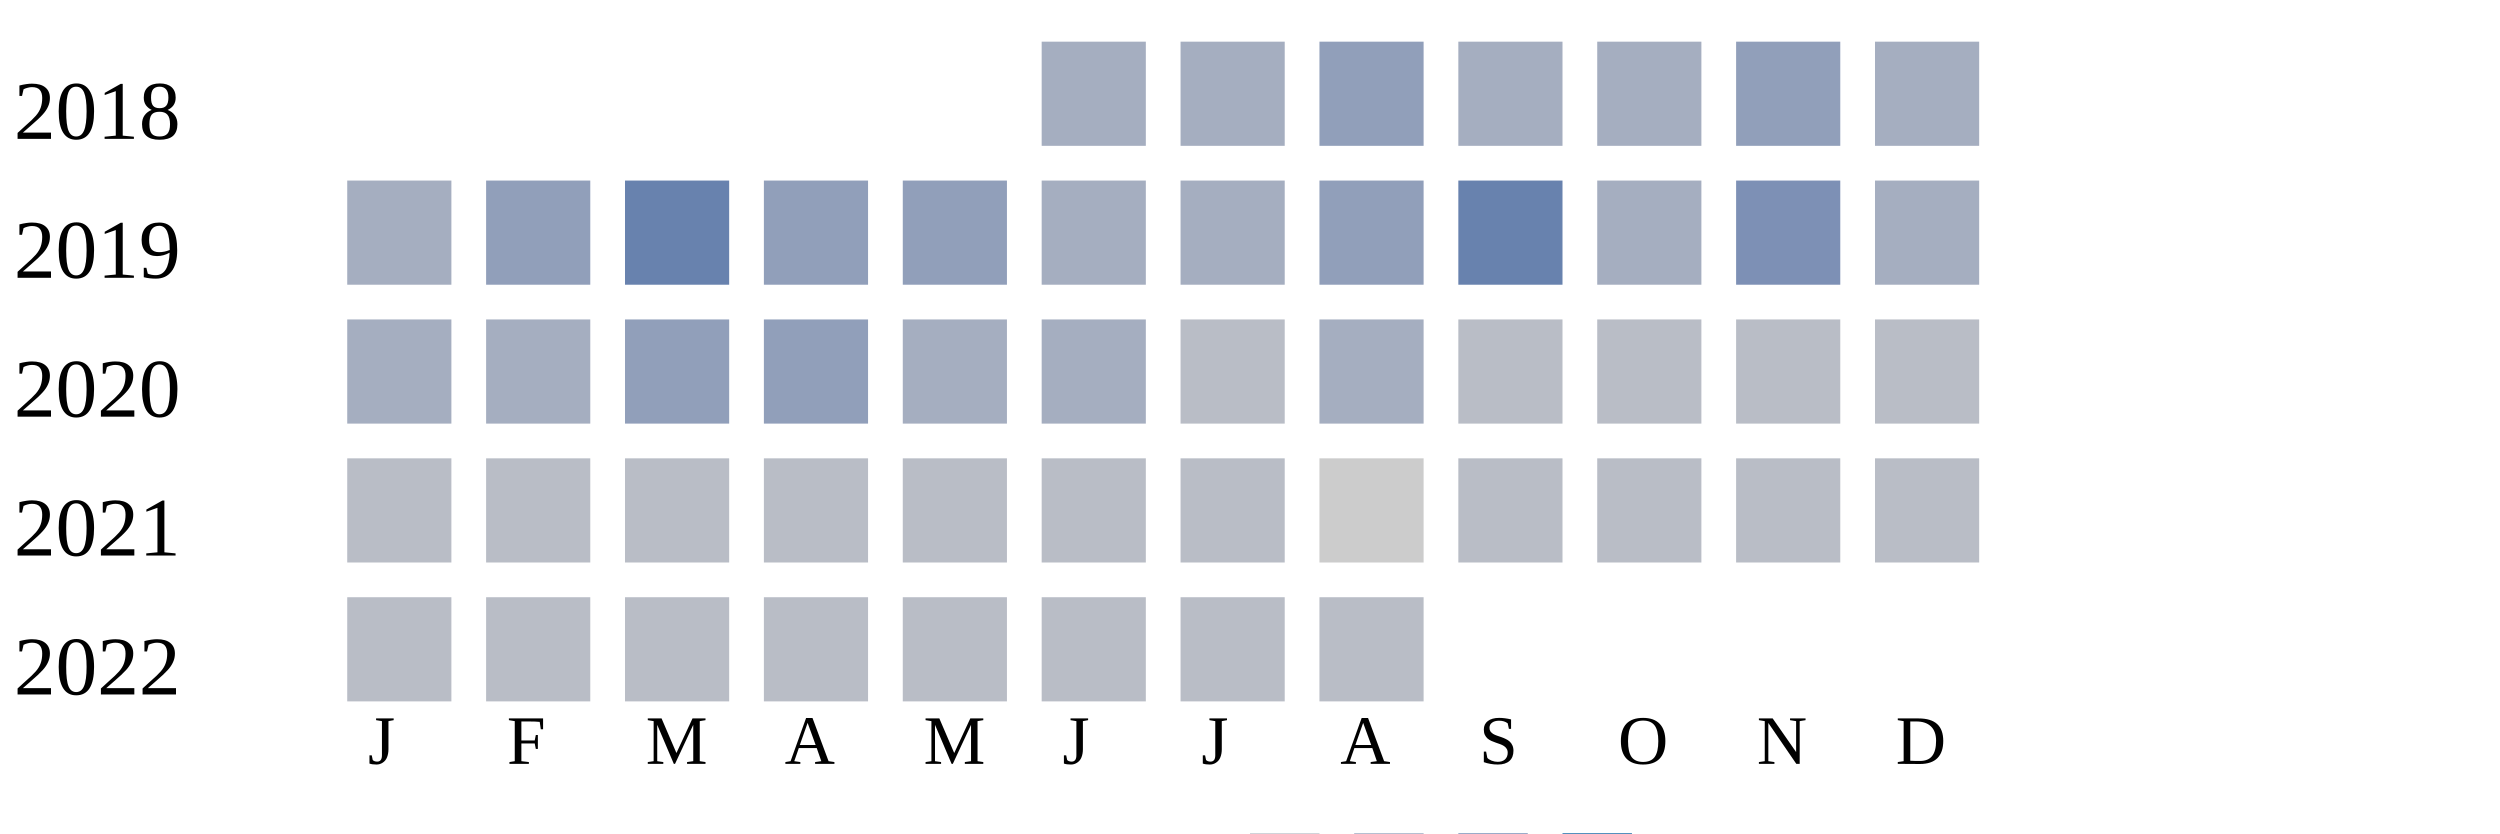
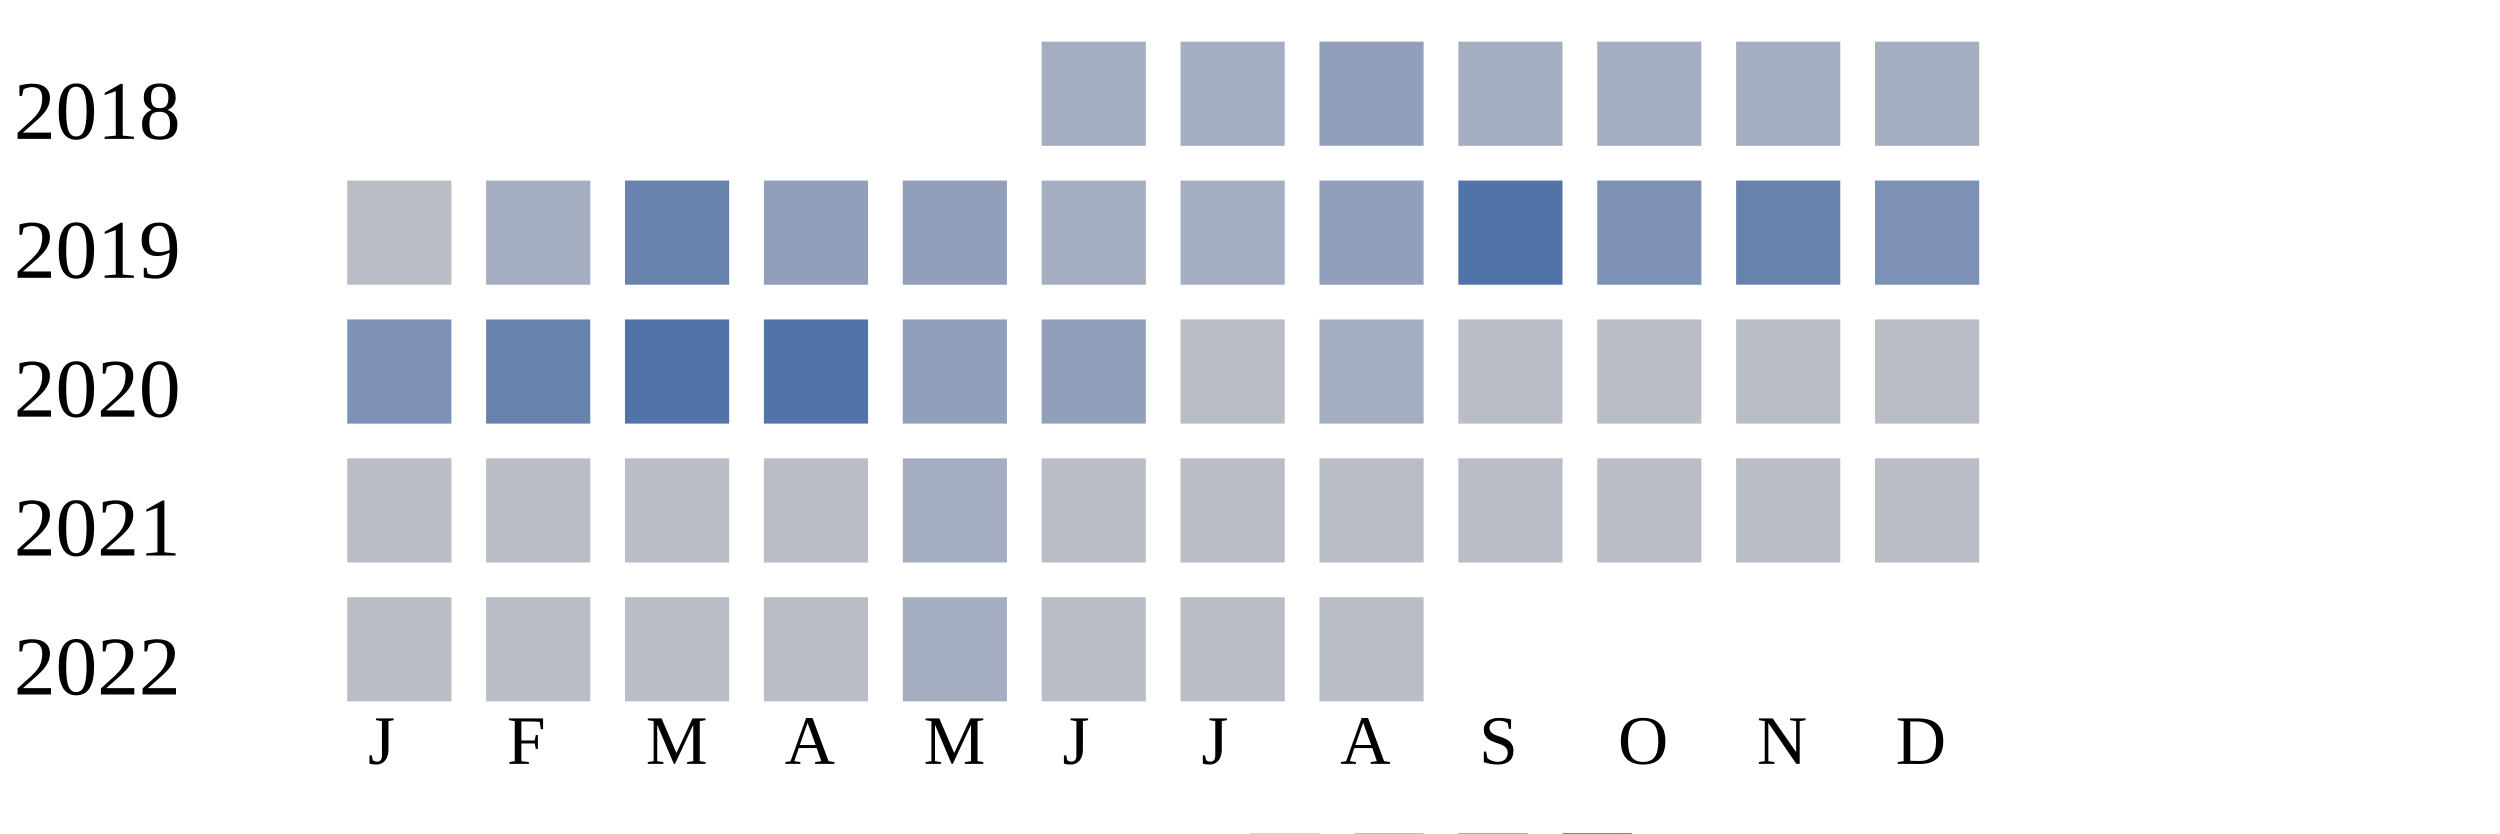
<svg xmlns="http://www.w3.org/2000/svg" width="360" height="120">
  <g transform="translate(0 0)">
    <text x="2" y="20">2018</text>
    <rect x="150" y="6" width="15" height="15" fill="#a5aec0" />
    <rect x="170" y="6" width="15" height="15" fill="#a5aec0" />
    <rect x="190" y="6" width="15" height="15" fill="#919fba" />
    <rect x="210" y="6" width="15" height="15" fill="#a5aec0" />
    <rect x="230" y="6" width="15" height="15" fill="#a5aec0" />
-     <rect x="250" y="6" width="15" height="15" fill="#919fba" />
+     <rect x="250" y="6" width="15" height="15" fill="#a5aec0" />
    <rect x="270" y="6" width="15" height="15" fill="#a5aec0" />
  </g>
  <g transform="translate(0 20)">
    <text x="2" y="20">2019</text>
-     <rect x="50" y="6" width="15" height="15" fill="#a5aec0" />
-     <rect x="70" y="6" width="15" height="15" fill="#919fba" />
+     <rect x="50" y="6" width="15" height="15" fill="#b9bdc6" />
+     <rect x="70" y="6" width="15" height="15" fill="#a5aec0" />
    <rect x="90" y="6" width="15" height="15" fill="#6882ae" />
    <rect x="110" y="6" width="15" height="15" fill="#919fba" />
    <rect x="130" y="6" width="15" height="15" fill="#919fba" />
    <rect x="150" y="6" width="15" height="15" fill="#a5aec0" />
    <rect x="170" y="6" width="15" height="15" fill="#a5aec0" />
    <rect x="190" y="6" width="15" height="15" fill="#919fba" />
-     <rect x="210" y="6" width="15" height="15" fill="#6882ae" />
-     <rect x="230" y="6" width="15" height="15" fill="#a5aec0" />
-     <rect x="250" y="6" width="15" height="15" fill="#7d90b5" />
-     <rect x="270" y="6" width="15" height="15" fill="#a5aec0" />
+     <rect x="210" y="6" width="15" height="15" fill="#5174a8" />
+     <rect x="230" y="6" width="15" height="15" fill="#7d90b5" />
+     <rect x="250" y="6" width="15" height="15" fill="#6882ae" />
+     <rect x="270" y="6" width="15" height="15" fill="#7d90b5" />
  </g>
  <g transform="translate(0 40)">
    <text x="2" y="20">2020</text>
-     <rect x="50" y="6" width="15" height="15" fill="#a5aec0" />
-     <rect x="70" y="6" width="15" height="15" fill="#a5aec0" />
-     <rect x="90" y="6" width="15" height="15" fill="#919fba" />
-     <rect x="110" y="6" width="15" height="15" fill="#919fba" />
-     <rect x="130" y="6" width="15" height="15" fill="#a5aec0" />
-     <rect x="150" y="6" width="15" height="15" fill="#a5aec0" />
+     <rect x="50" y="6" width="15" height="15" fill="#7d90b5" />
+     <rect x="70" y="6" width="15" height="15" fill="#6882ae" />
+     <rect x="90" y="6" width="15" height="15" fill="#5174a8" />
+     <rect x="110" y="6" width="15" height="15" fill="#5174a8" />
+     <rect x="130" y="6" width="15" height="15" fill="#919fba" />
+     <rect x="150" y="6" width="15" height="15" fill="#919fba" />
    <rect x="170" y="6" width="15" height="15" fill="#b9bdc6" />
    <rect x="190" y="6" width="15" height="15" fill="#a5aec0" />
    <rect x="210" y="6" width="15" height="15" fill="#b9bdc6" />
    <rect x="230" y="6" width="15" height="15" fill="#b9bdc6" />
    <rect x="250" y="6" width="15" height="15" fill="#b9bdc6" />
    <rect x="270" y="6" width="15" height="15" fill="#b9bdc6" />
  </g>
  <g transform="translate(0 60)">
    <text x="2" y="20">2021</text>
    <rect x="50" y="6" width="15" height="15" fill="#b9bdc6" />
    <rect x="70" y="6" width="15" height="15" fill="#b9bdc6" />
    <rect x="90" y="6" width="15" height="15" fill="#b9bdc6" />
    <rect x="110" y="6" width="15" height="15" fill="#b9bdc6" />
-     <rect x="130" y="6" width="15" height="15" fill="#b9bdc6" />
+     <rect x="130" y="6" width="15" height="15" fill="#a5aec0" />
    <rect x="150" y="6" width="15" height="15" fill="#b9bdc6" />
    <rect x="170" y="6" width="15" height="15" fill="#b9bdc6" />
-     <rect x="190" y="6" width="15" height="15" fill="#cccccc" />
+     <rect x="190" y="6" width="15" height="15" fill="#b9bdc6" />
    <rect x="210" y="6" width="15" height="15" fill="#b9bdc6" />
    <rect x="230" y="6" width="15" height="15" fill="#b9bdc6" />
    <rect x="250" y="6" width="15" height="15" fill="#b9bdc6" />
    <rect x="270" y="6" width="15" height="15" fill="#b9bdc6" />
  </g>
  <g transform="translate(0 80)">
    <text x="2" y="20">2022</text>
    <rect x="50" y="6" width="15" height="15" fill="#b9bdc6" />
    <rect x="70" y="6" width="15" height="15" fill="#b9bdc6" />
    <rect x="90" y="6" width="15" height="15" fill="#b9bdc6" />
    <rect x="110" y="6" width="15" height="15" fill="#b9bdc6" />
-     <rect x="130" y="6" width="15" height="15" fill="#b9bdc6" />
+     <rect x="130" y="6" width="15" height="15" fill="#a5aec0" />
    <rect x="150" y="6" width="15" height="15" fill="#b9bdc6" />
    <rect x="170" y="6" width="15" height="15" fill="#b9bdc6" />
    <rect x="190" y="6" width="15" height="15" fill="#b9bdc6" />
  </g>
  <text style="font-size: 10px; text-align: center" x="53" y="110">J</text>
  <text style="font-size: 10px; text-align: center" x="73" y="110">F</text>
  <text style="font-size: 10px; text-align: center" x="93" y="110">M</text>
  <text style="font-size: 10px; text-align: center" x="113" y="110">A</text>
  <text style="font-size: 10px; text-align: center" x="133" y="110">M</text>
  <text style="font-size: 10px; text-align: center" x="153" y="110">J</text>
  <text style="font-size: 10px; text-align: center" x="173" y="110">J</text>
  <text style="font-size: 10px; text-align: center" x="193" y="110">A</text>
  <text style="font-size: 10px; text-align: center" x="213" y="110">S</text>
  <text style="font-size: 10px; text-align: center" x="233" y="110">O</text>
  <text style="font-size: 10px; text-align: center" x="253" y="110">N</text>
  <text style="font-size: 10px; text-align: center" x="273" y="110">D</text>
  <text style="font-size: 10px;" x="155" y="129">Less</text>
  <rect fill="#b9bdc6" width="10" height="10" x="180" y="120" />
  <rect fill="#919fba" width="10" height="10" x="195" y="120" />
  <rect fill="#6882ae" width="10" height="10" x="210" y="120" />
  <rect fill="#005a9c" width="10" height="10" x="225" y="120" />
  <text x="240" y="129" style="font-size: 10px;">More</text>
</svg>
